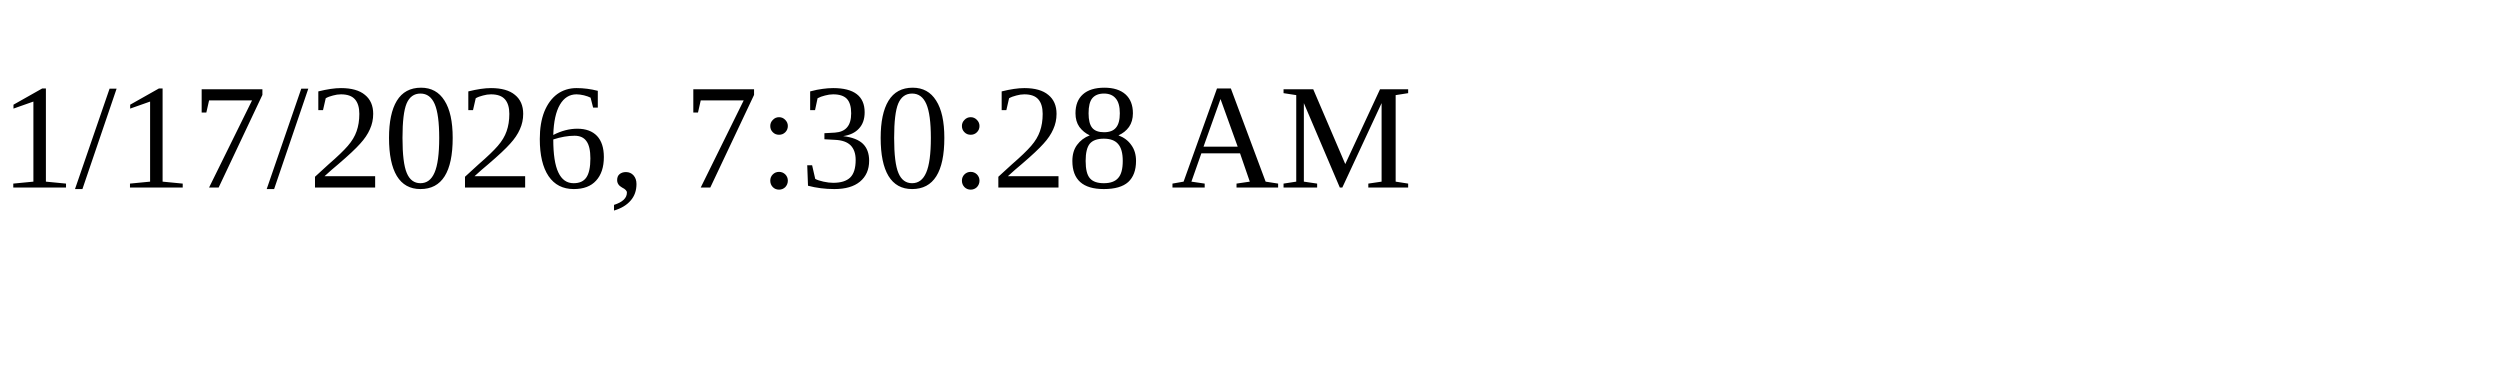
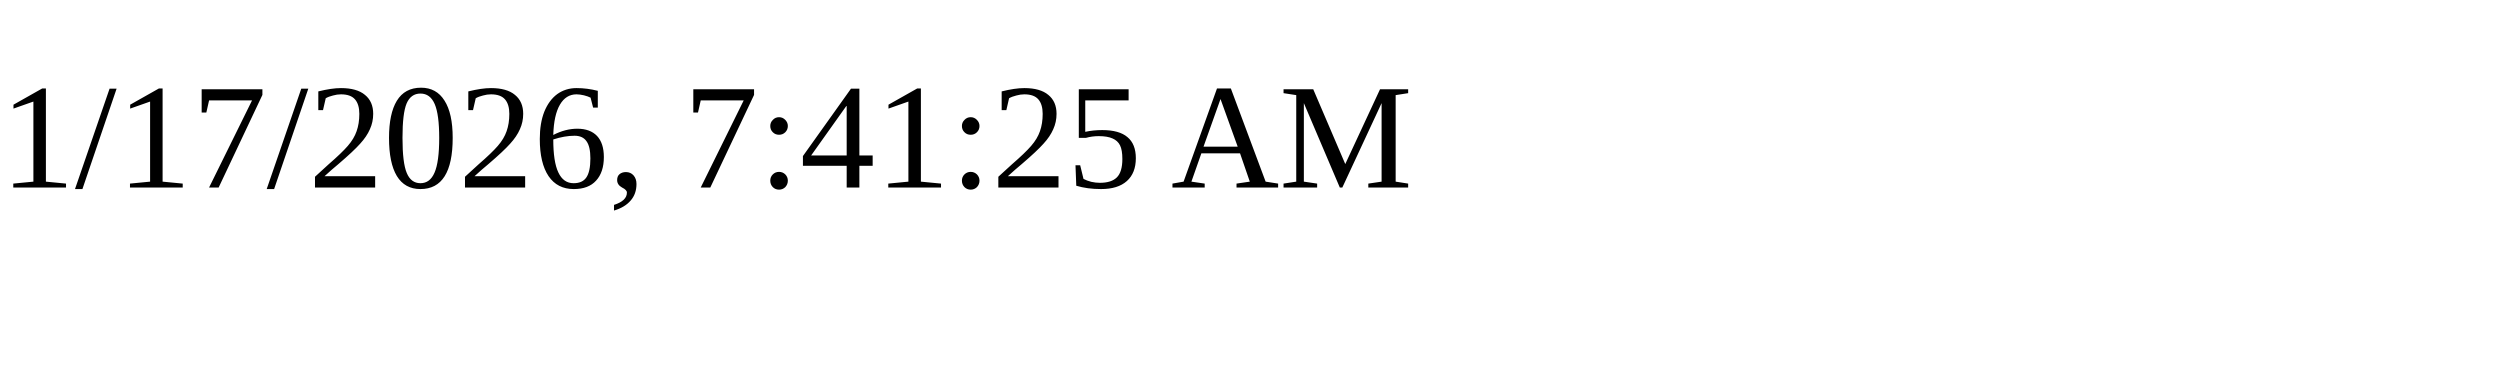
<svg xmlns="http://www.w3.org/2000/svg" height="30" width="200">
-   <text x="0" y="15">1/17/2026, 7:30:28 AM</text>
+   <text x="0" y="15">1/17/2026, 7:41:25 AM</text>
</svg>
